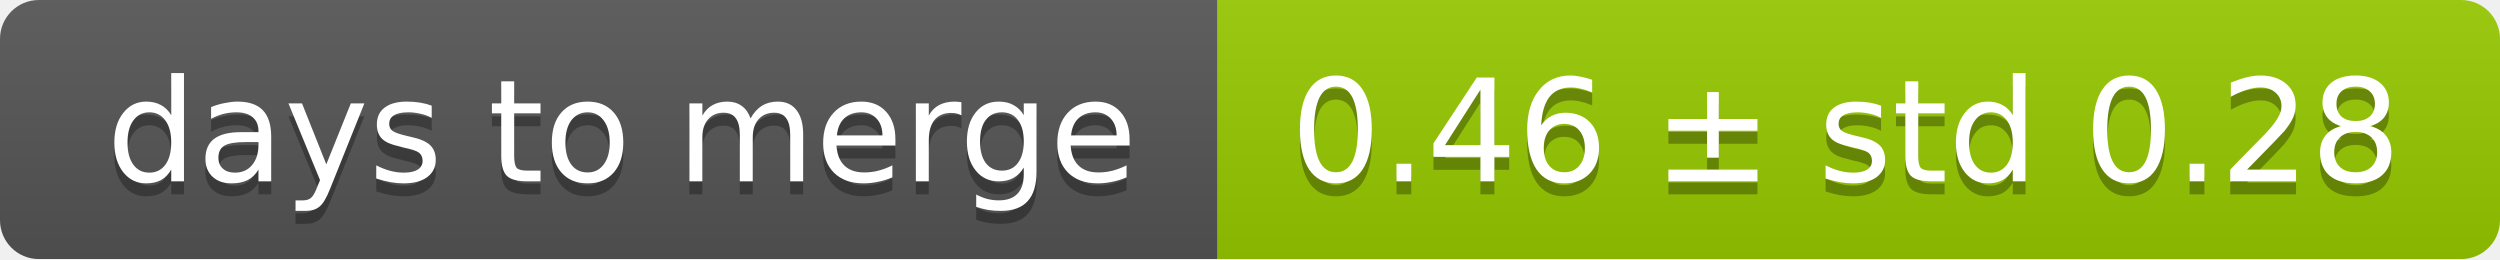
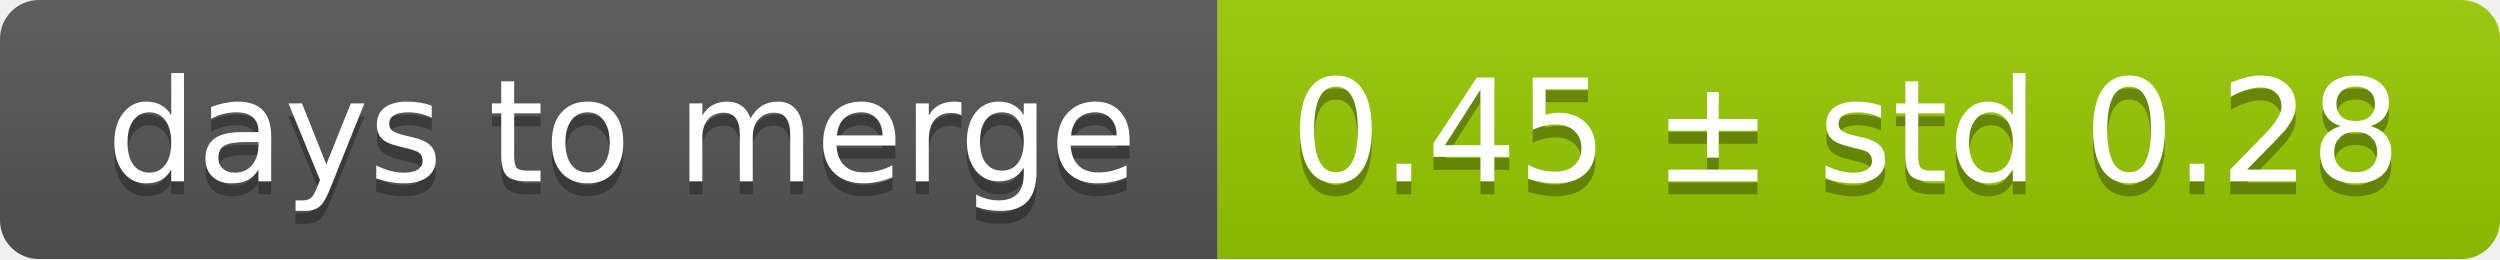
<svg xmlns="http://www.w3.org/2000/svg" width="193" height="20">
  <linearGradient id="smooth" x2="0" y2="100%">
    <stop offset="0" stop-color="#bbb" stop-opacity=".1" />
    <stop offset="1" stop-opacity=".1" />
  </linearGradient>
  <mask id="round">
    <rect width="193" height="20" rx="3" fill="#fff" />
  </mask>
  <g mask="url(#round)">
    <rect width="94" height="20" fill="#555" />
    <rect x="94" width="99" height="20" fill="#97ca00" />
    <rect width="193" height="20" fill="url(#smooth)" />
  </g>
  <g fill="#fff" text-anchor="middle" font-family="DejaVu Sans,Verdana,Geneva,sans-serif" font-size="11">
    <text x="48" y="15" fill="#010101" fill-opacity=".3">days to merge</text>
    <text x="48" y="14">days to merge</text>
-     <text x="142.5" y="15" fill="#010101" fill-opacity=".3">0.46 ± std 0.28</text>
-     <text x="142.5" y="14">0.46 ± std 0.28</text>
+     <text x="142.5" y="15" fill="#010101" fill-opacity=".3">0.45 ± std 0.28</text>
+     <text x="142.5" y="14">0.45 ± std 0.28</text>
  </g>
</svg>
